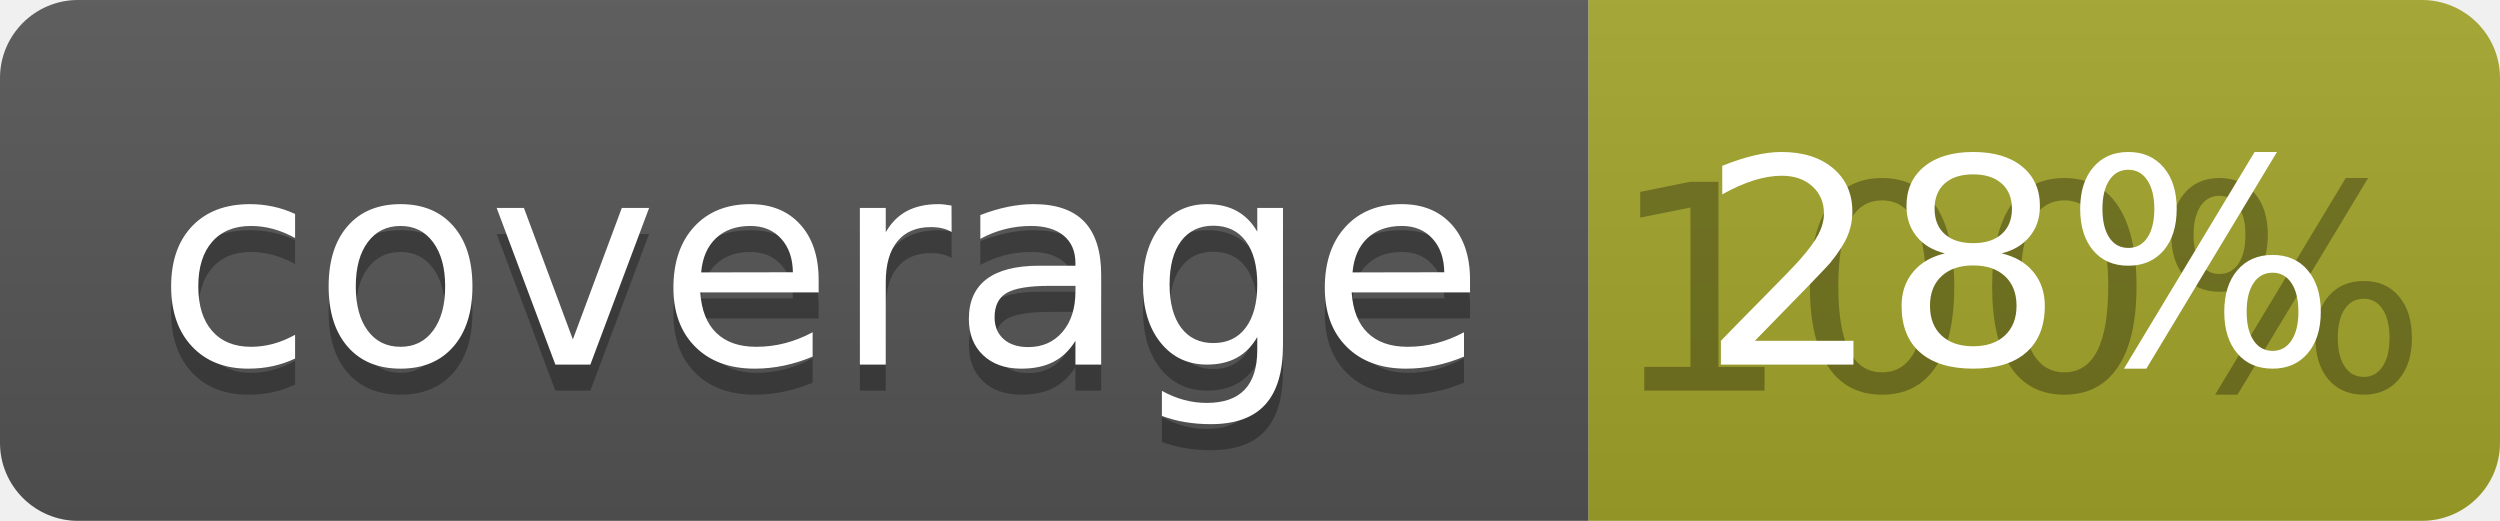
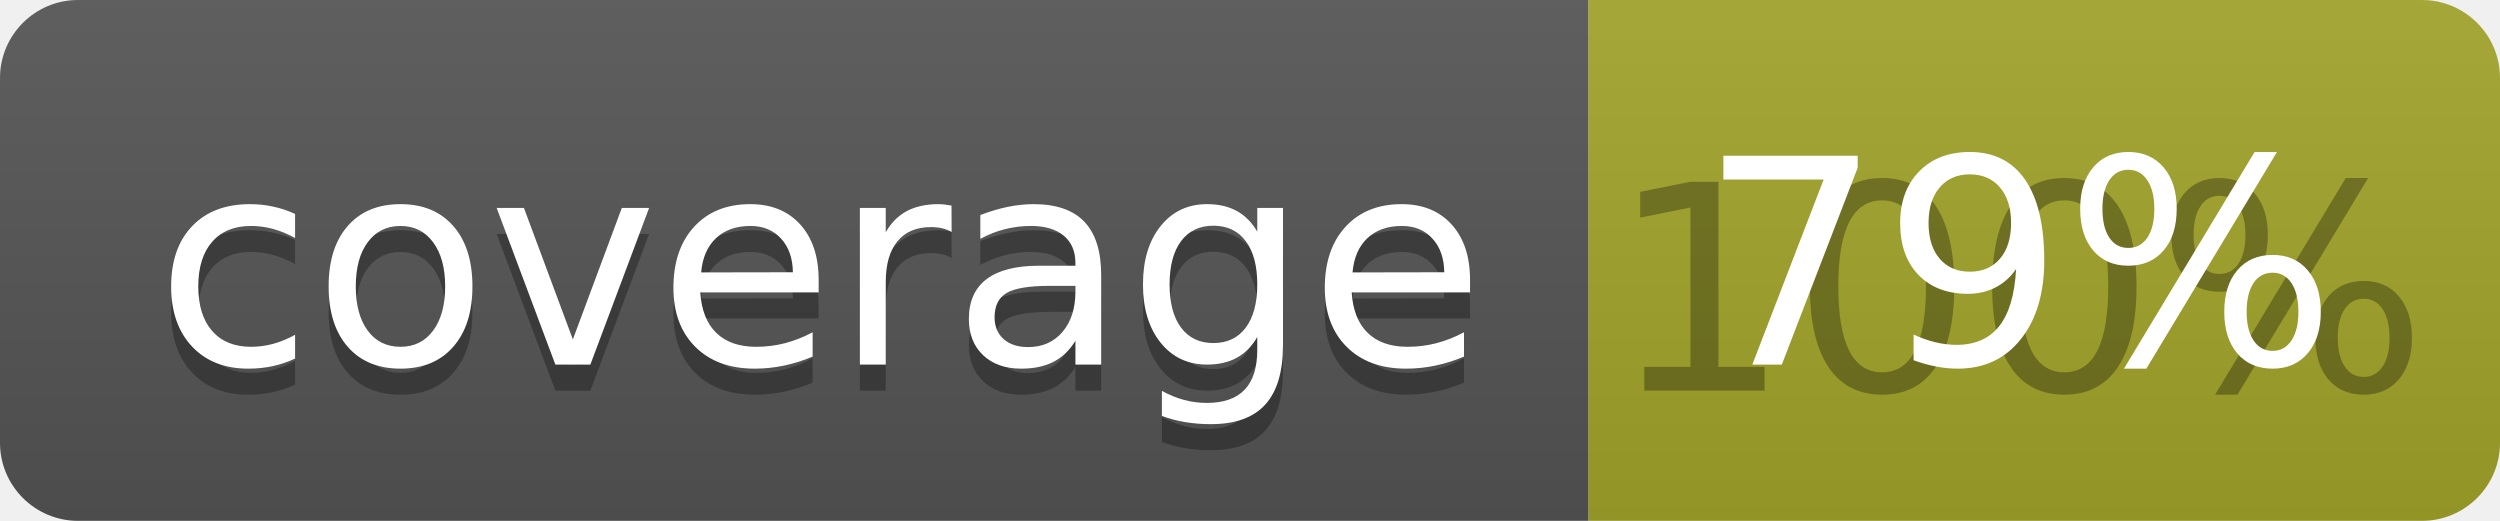
<svg xmlns="http://www.w3.org/2000/svg" width="96" height="20">
  <linearGradient id="b" x2="0" y2="100%">
    <stop offset="0" stop-color="#bbb" stop-opacity=".1" />
    <stop offset="1" stop-opacity=".1" />
  </linearGradient>
  <clipPath id="a">
    <rect width="96" height="20" rx="3" fill="#fff" />
  </clipPath>
  <g clip-path="url(#a)">
    <path fill="#555" d="M0 0h61v20H0z" />
    <path fill="#A3A52A" d="M61 0h35v20H61z" />
    <path fill="url(#b)" d="M0 0h96v20H0z" />
  </g>
  <g fill="#fff" text-anchor="middle" font-family="DejaVu Sans,Verdana,Geneva,sans-serif" font-size="110">
    <text x="315" y="150" fill="#010101" fill-opacity=".3" transform="scale(.1)" textLength="510">coverage</text>
    <text x="315" y="140" transform="scale(.1)" textLength="510">coverage</text>
    <text x="775" y="150" fill="#010101" fill-opacity=".3" transform="scale(.1)" textLength="250">100%</text>
-     <text x="775" y="140" transform="scale(.1)" textLength="250">28%</text>
+     <text x="775" y="140" transform="scale(.1)" textLength="250">79%</text>
  </g>
</svg>
